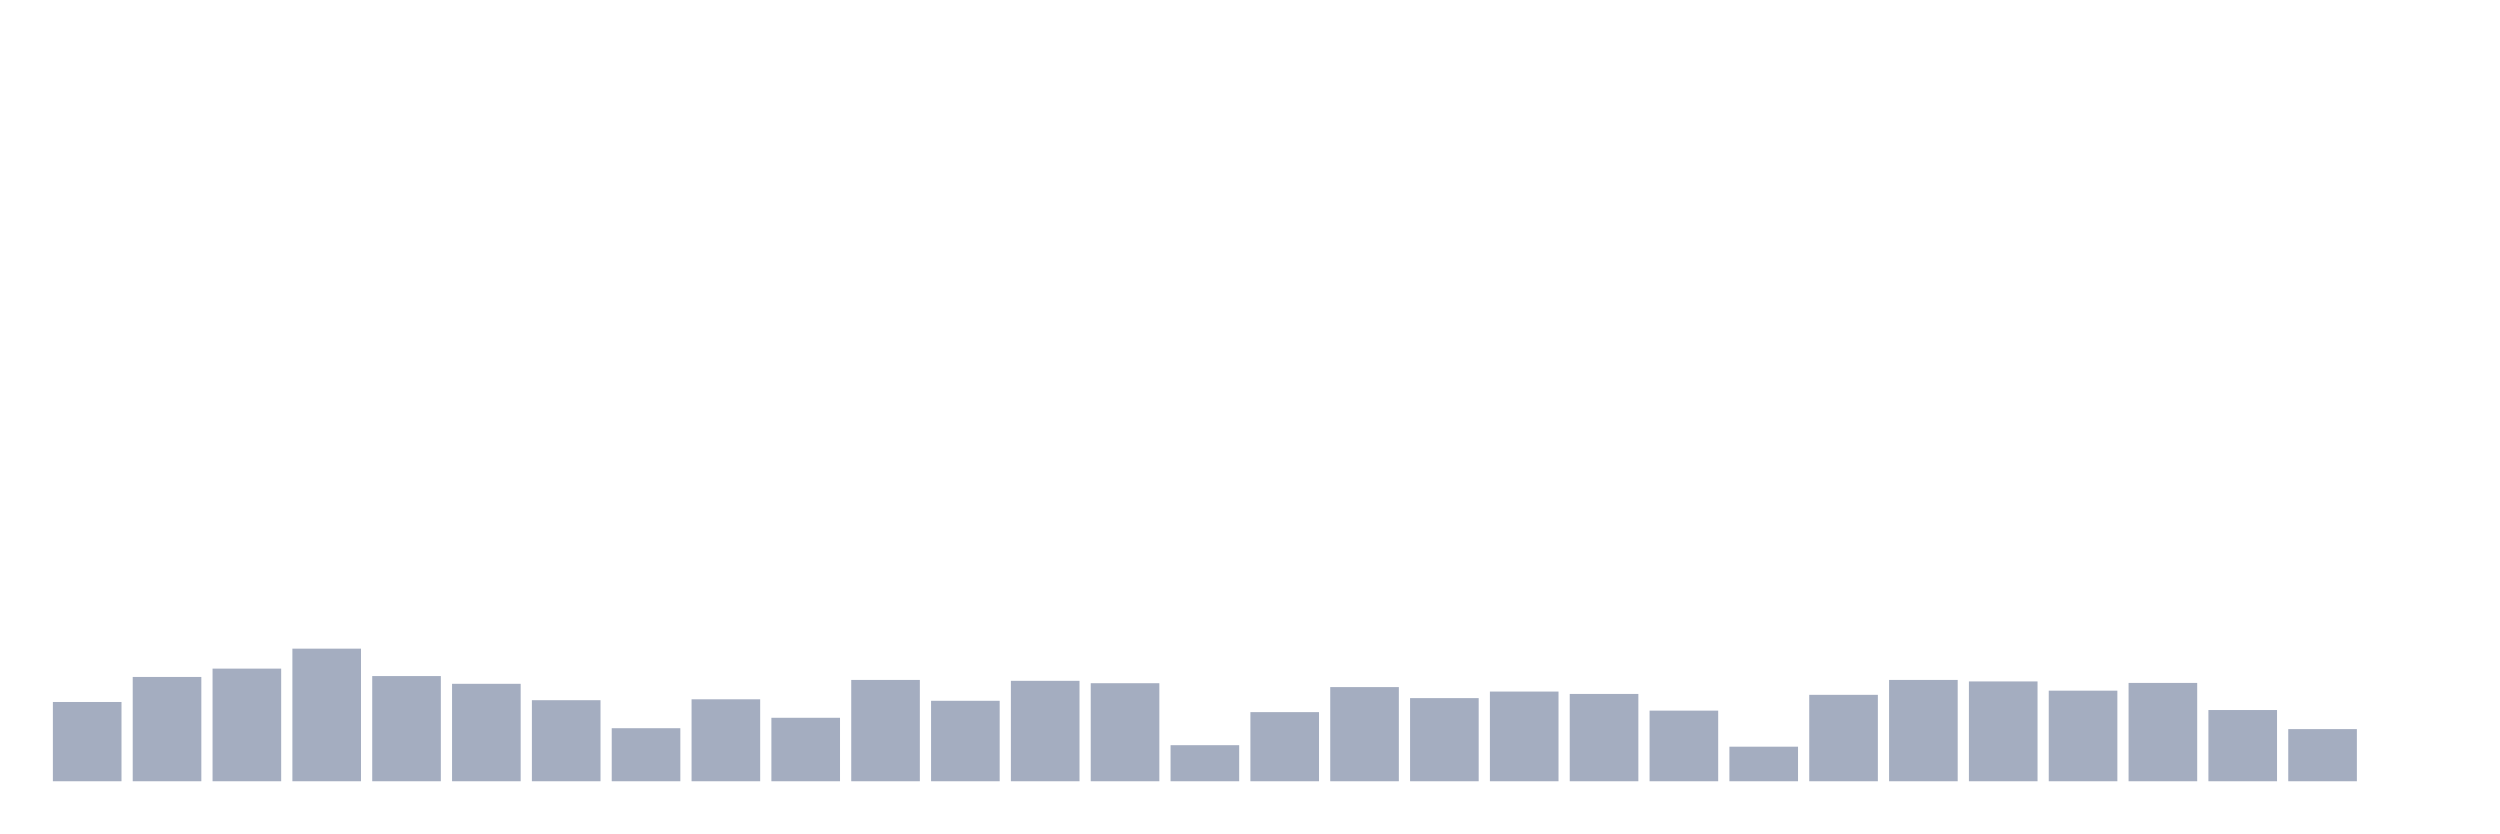
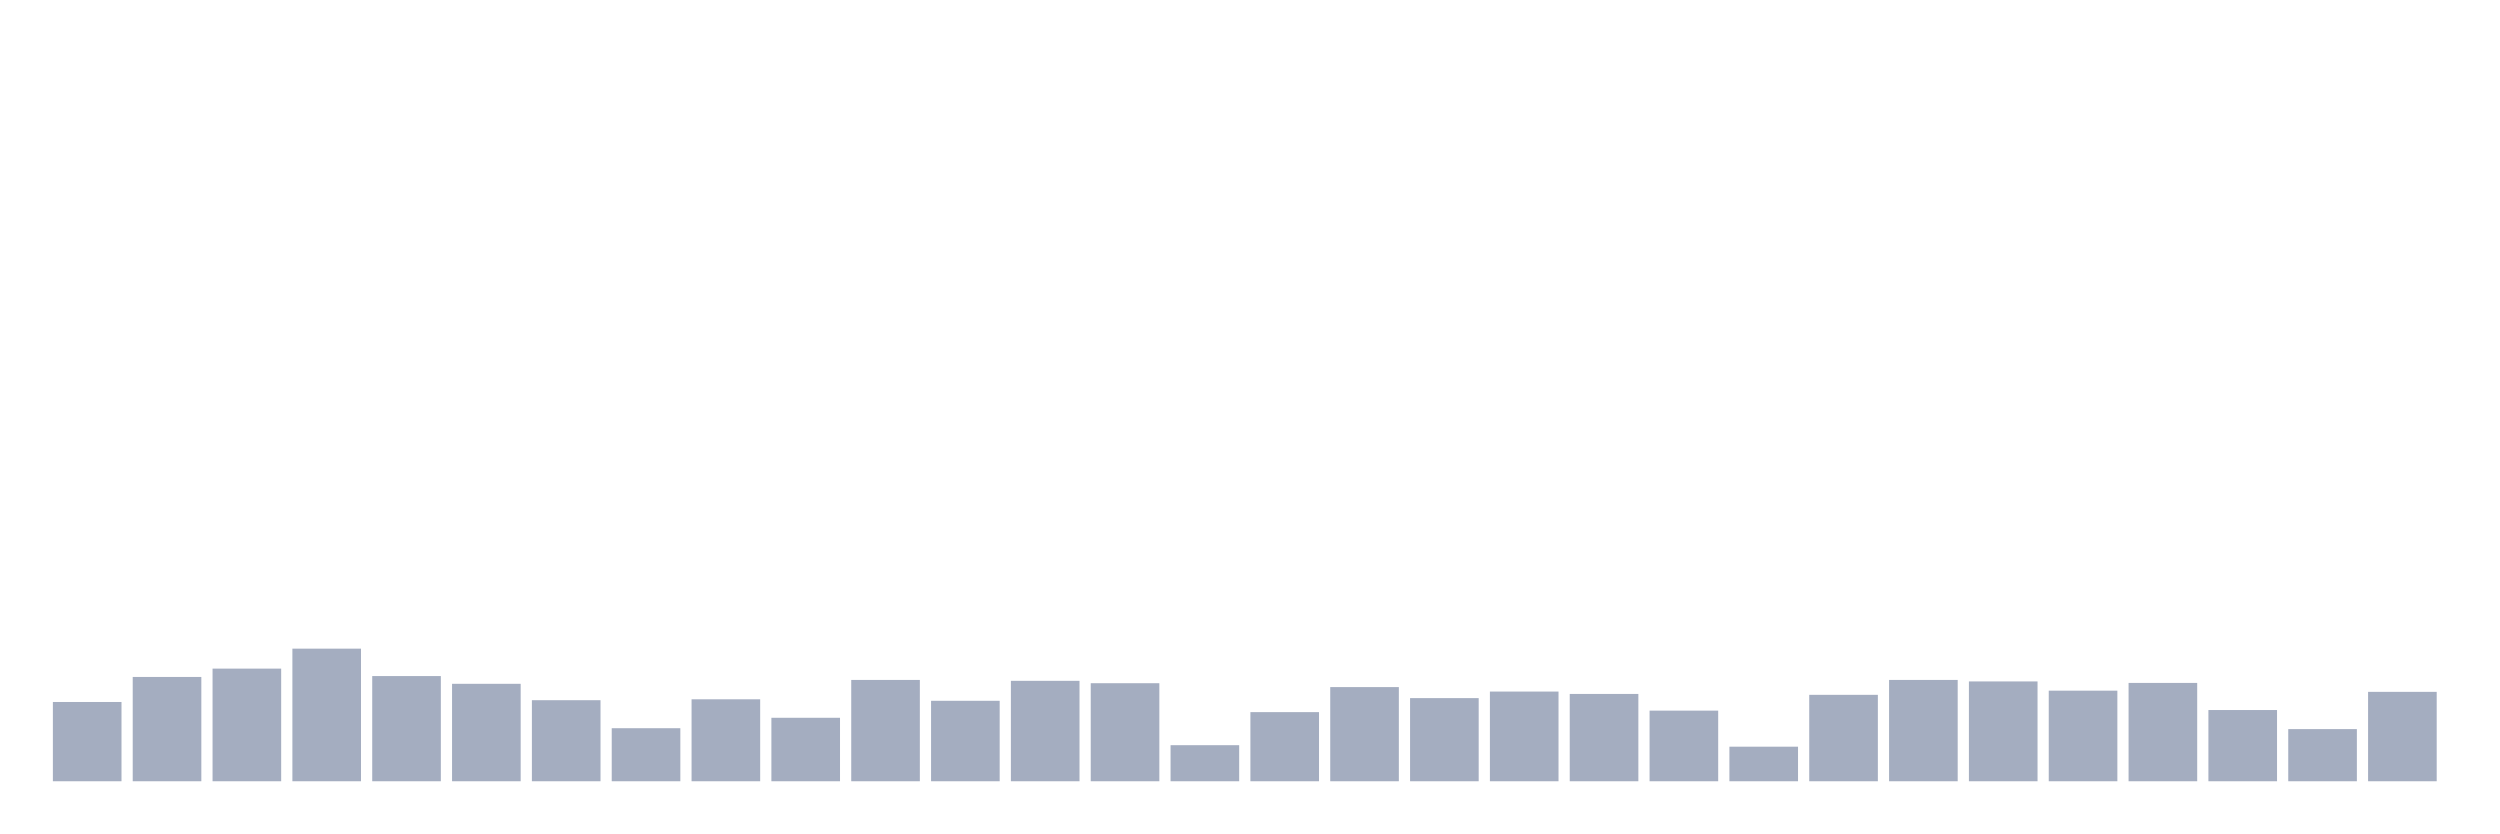
<svg xmlns="http://www.w3.org/2000/svg" viewBox="0 0 480 160">
  <g transform="translate(10,10)">
    <rect class="bar" x="0.153" width="13.175" y="124.781" height="15.219" fill="rgb(164,173,192)" />
    <rect class="bar" x="15.482" width="13.175" y="119.975" height="20.025" fill="rgb(164,173,192)" />
    <rect class="bar" x="30.81" width="13.175" y="118.374" height="21.626" fill="rgb(164,173,192)" />
    <rect class="bar" x="46.138" width="13.175" y="114.54" height="25.46" fill="rgb(164,173,192)" />
    <rect class="bar" x="61.466" width="13.175" y="119.804" height="20.196" fill="rgb(164,173,192)" />
    <rect class="bar" x="76.794" width="13.175" y="121.291" height="18.709" fill="rgb(164,173,192)" />
    <rect class="bar" x="92.123" width="13.175" y="124.438" height="15.562" fill="rgb(164,173,192)" />
    <rect class="bar" x="107.451" width="13.175" y="129.816" height="10.184" fill="rgb(164,173,192)" />
    <rect class="bar" x="122.779" width="13.175" y="124.266" height="15.734" fill="rgb(164,173,192)" />
    <rect class="bar" x="138.107" width="13.175" y="127.814" height="12.186" fill="rgb(164,173,192)" />
    <rect class="bar" x="153.436" width="13.175" y="120.548" height="19.452" fill="rgb(164,173,192)" />
    <rect class="bar" x="168.764" width="13.175" y="124.553" height="15.447" fill="rgb(164,173,192)" />
    <rect class="bar" x="184.092" width="13.175" y="120.719" height="19.281" fill="rgb(164,173,192)" />
    <rect class="bar" x="199.42" width="13.175" y="121.177" height="18.823" fill="rgb(164,173,192)" />
    <rect class="bar" x="214.748" width="13.175" y="133.077" height="6.923" fill="rgb(164,173,192)" />
    <rect class="bar" x="230.077" width="13.175" y="126.727" height="13.273" fill="rgb(164,173,192)" />
    <rect class="bar" x="245.405" width="13.175" y="121.921" height="18.079" fill="rgb(164,173,192)" />
    <rect class="bar" x="260.733" width="13.175" y="124.038" height="15.962" fill="rgb(164,173,192)" />
    <rect class="bar" x="276.061" width="13.175" y="122.779" height="17.221" fill="rgb(164,173,192)" />
    <rect class="bar" x="291.39" width="13.175" y="123.237" height="16.763" fill="rgb(164,173,192)" />
    <rect class="bar" x="306.718" width="13.175" y="126.441" height="13.559" fill="rgb(164,173,192)" />
    <rect class="bar" x="322.046" width="13.175" y="133.363" height="6.637" fill="rgb(164,173,192)" />
    <rect class="bar" x="337.374" width="13.175" y="123.408" height="16.592" fill="rgb(164,173,192)" />
    <rect class="bar" x="352.702" width="13.175" y="120.548" height="19.452" fill="rgb(164,173,192)" />
    <rect class="bar" x="368.031" width="13.175" y="120.834" height="19.166" fill="rgb(164,173,192)" />
    <rect class="bar" x="383.359" width="13.175" y="122.607" height="17.393" fill="rgb(164,173,192)" />
    <rect class="bar" x="398.687" width="13.175" y="121.12" height="18.88" fill="rgb(164,173,192)" />
    <rect class="bar" x="414.015" width="13.175" y="126.326" height="13.674" fill="rgb(164,173,192)" />
    <rect class="bar" x="429.344" width="13.175" y="129.988" height="10.012" fill="rgb(164,173,192)" />
-     <rect class="bar" x="444.672" width="13.175" y="140" height="0" fill="rgb(164,173,192)" />
+     <rect class="bar" x="444.672" width="13.175" y="122.836" height="17.164" fill="rgb(164,173,192)" />
  </g>
</svg>
